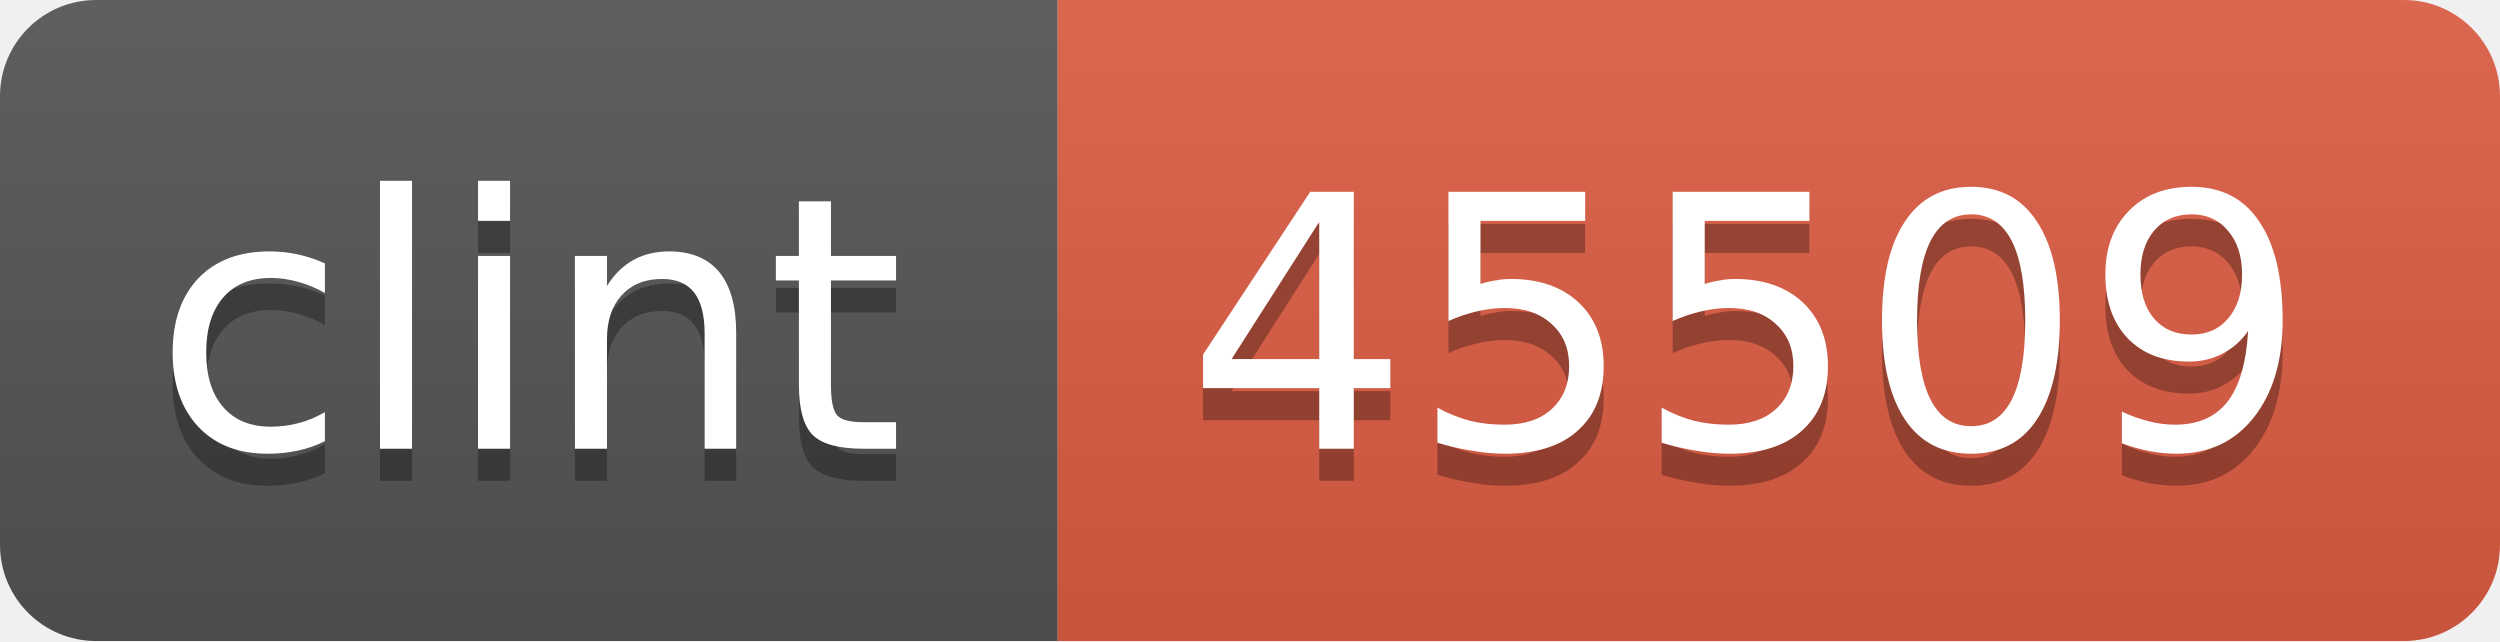
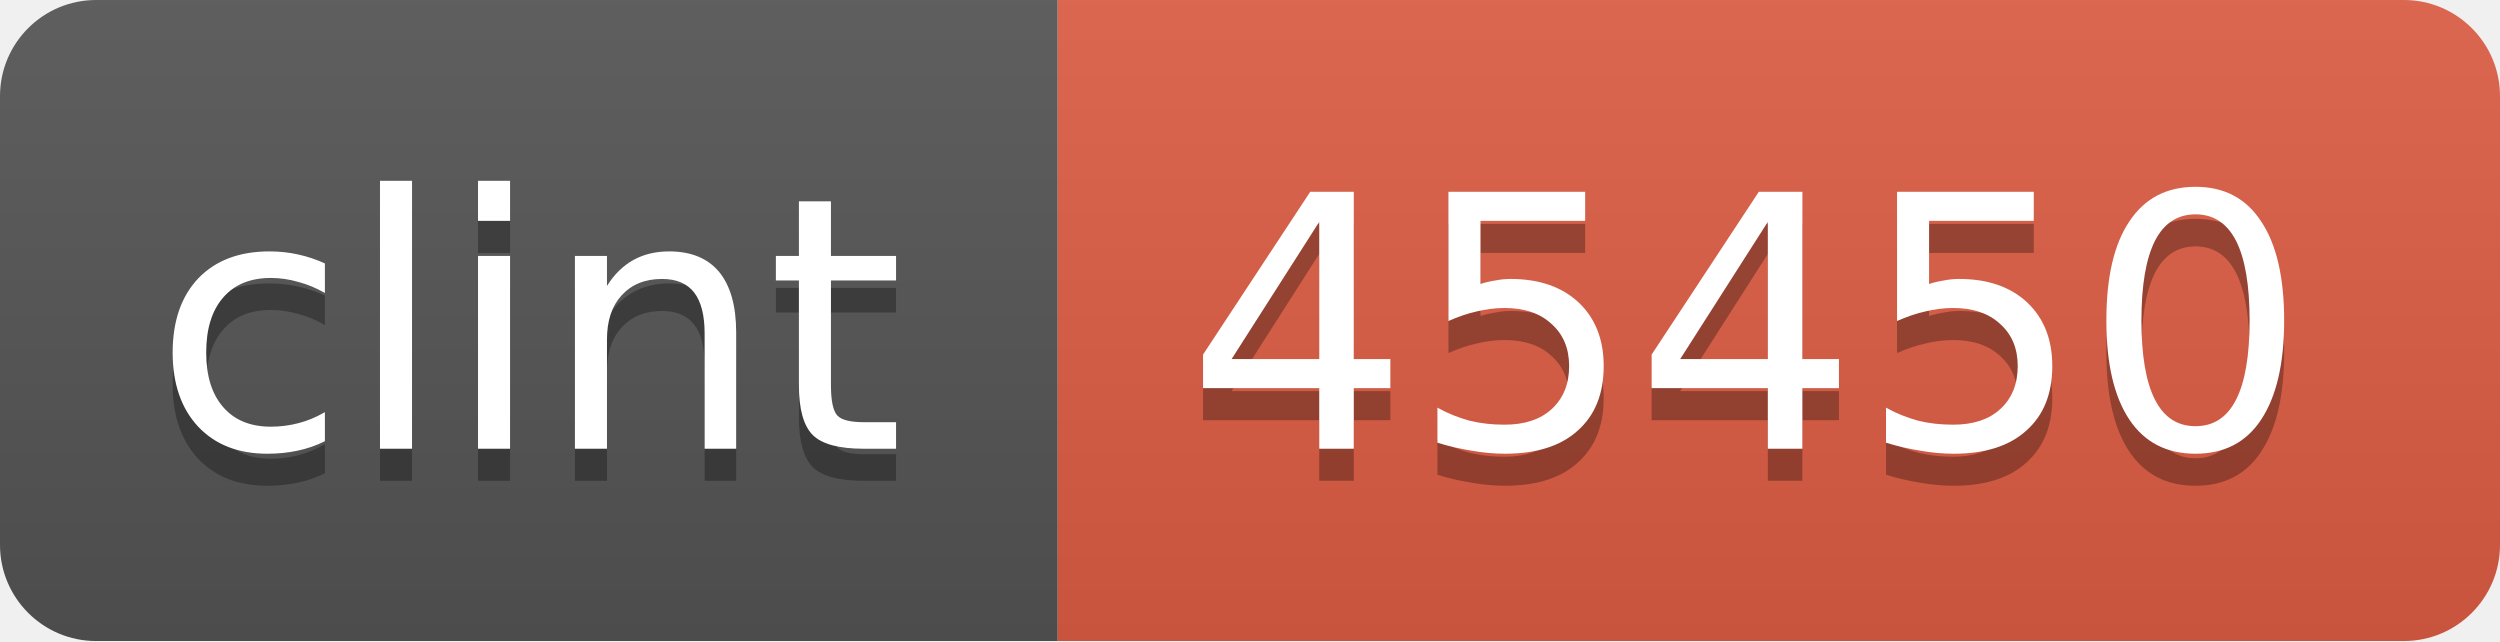
<svg xmlns="http://www.w3.org/2000/svg" width="78" height="20">
  <linearGradient id="b" x2="0" y2="100%">
    <stop offset="0" stop-color="#bbb" stop-opacity=".1" />
    <stop offset="1" stop-opacity=".1" />
  </linearGradient>
  <mask id="a">
    <rect width="78" height="20" rx="3" fill="#fff" />
  </mask>
  <g mask="url(#a)">
    <path fill="#555" d="M0 0h33v20H0z" />
    <path fill="#e05d44" d="M33 0h45v20H33z" />
    <path fill="url(#b)" d="M0 0h78v20H0z" />
  </g>
  <g fill="#fff" text-anchor="middle" font-family="DejaVu Sans,Verdana,Geneva,sans-serif" font-size="11">
    <text x="16.5" y="15" fill="#010101" fill-opacity=".3">clint</text>
    <text x="16.5" y="14">clint</text>
-     <text x="54.5" y="15" fill="#010101" fill-opacity=".3">45509</text>
-     <text x="54.5" y="14">45509</text>
+     <text x="54.5" y="15" fill="#010101" fill-opacity=".3">45450</text>
+     <text x="54.5" y="14">45450</text>
  </g>
</svg>
